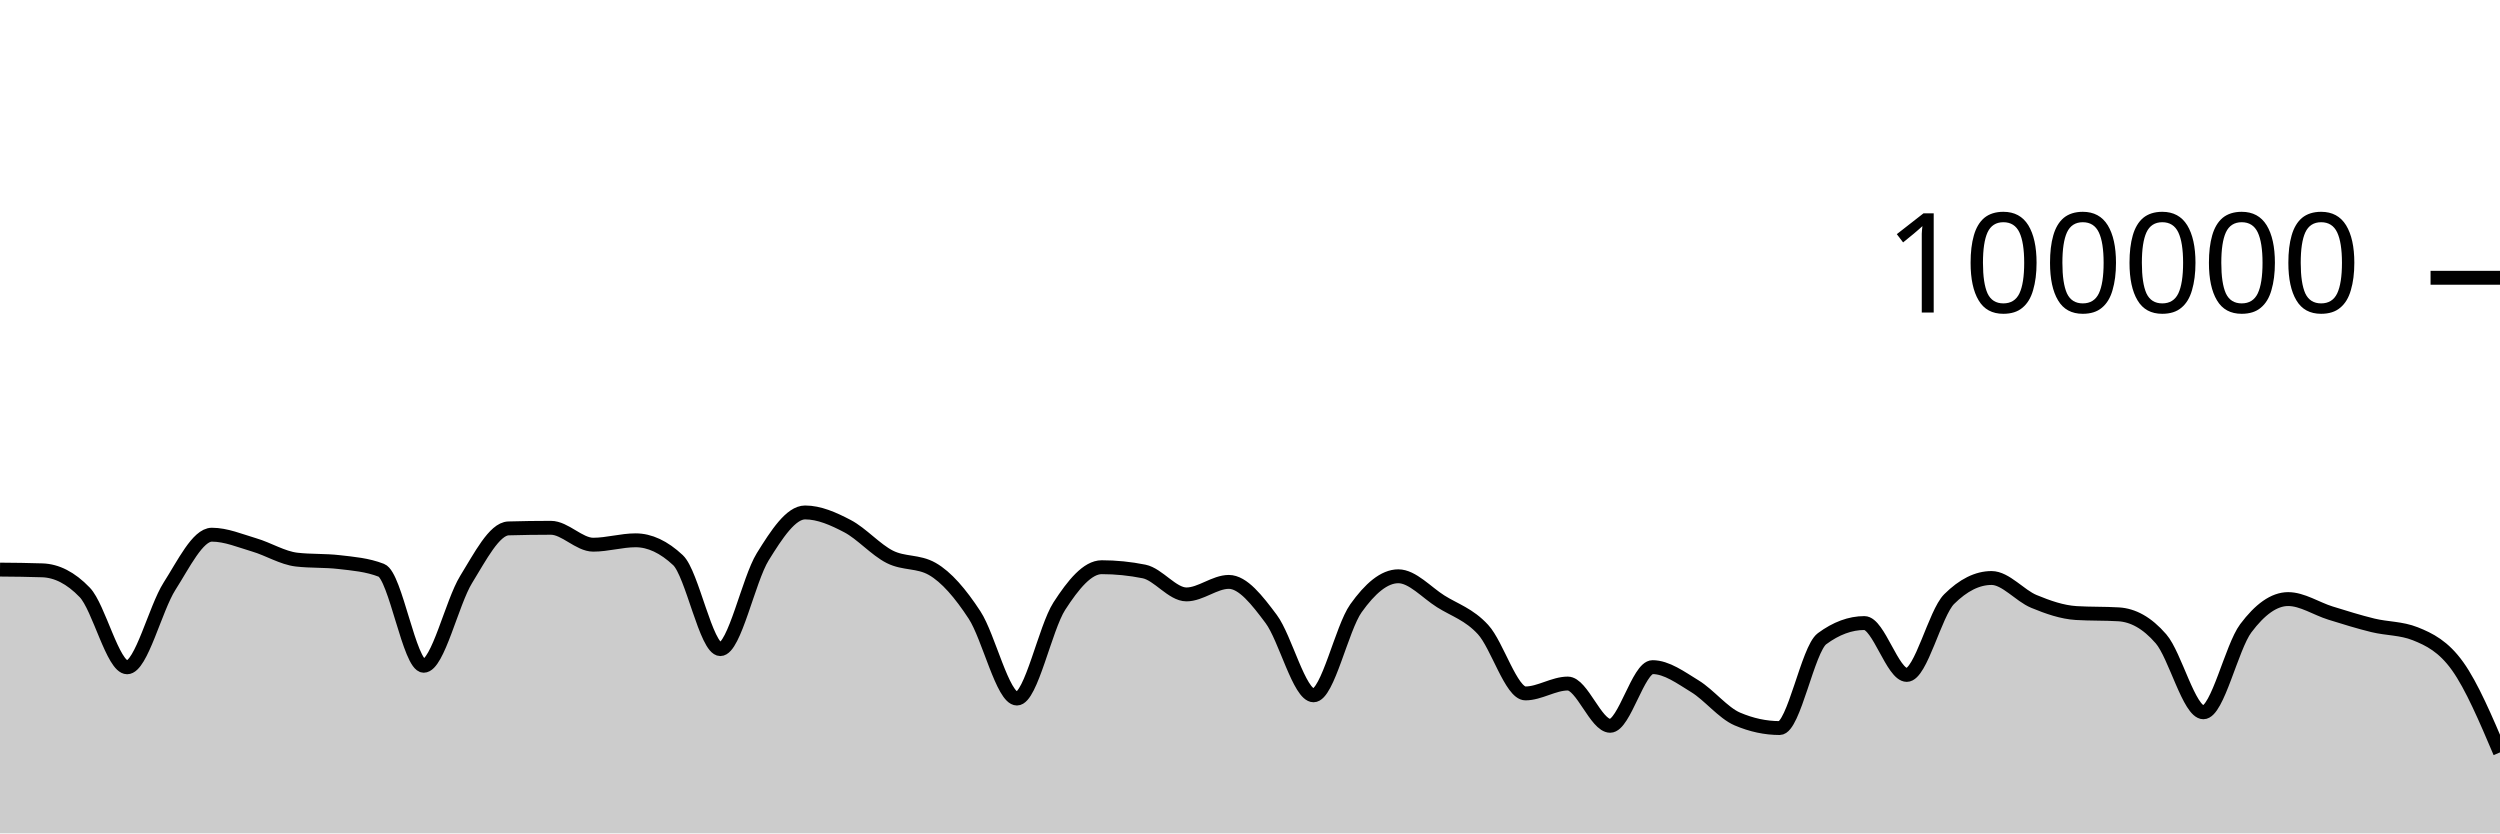
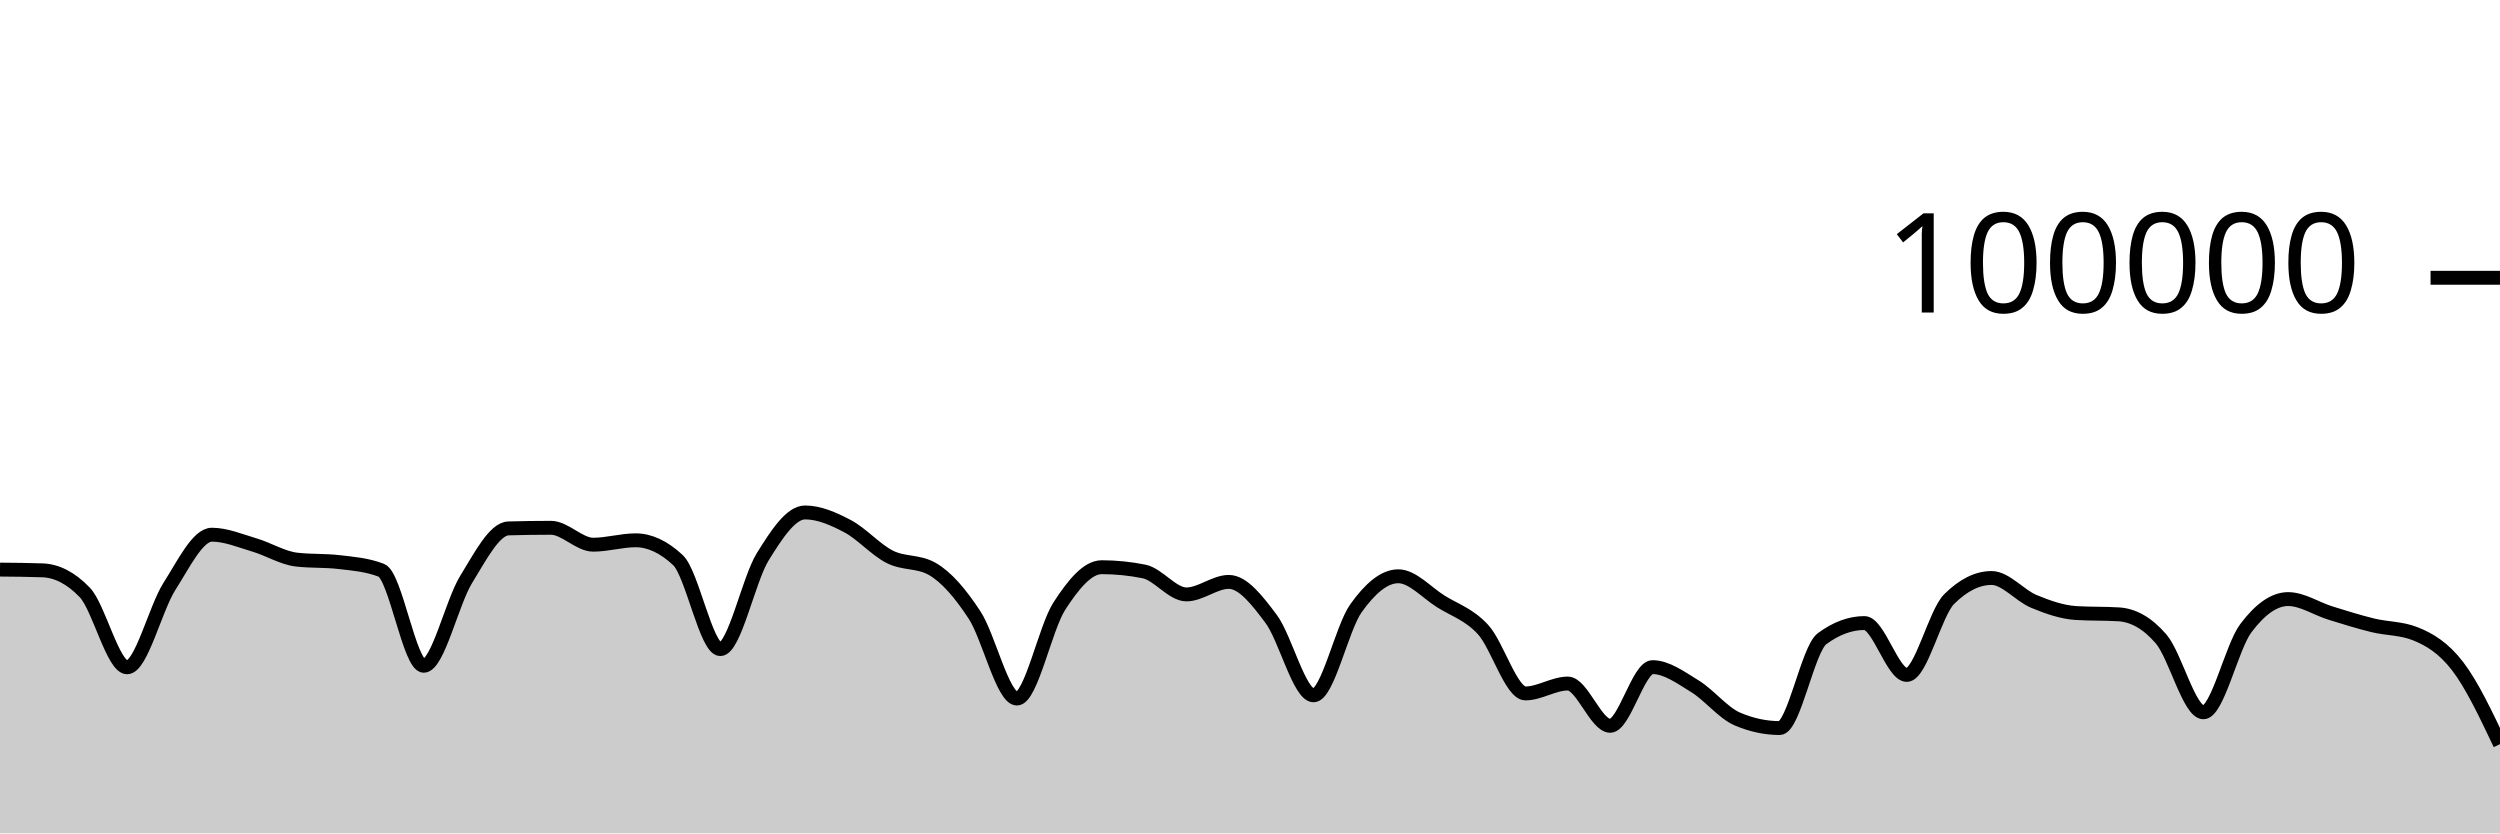
<svg xmlns="http://www.w3.org/2000/svg" viewBox="0 0 180 60">
  <g transform="translate(0,20)">
-     <path class="area" fill="rgba(0, 0, 0, 0.2)" d="M0,21.011C1.017,21.02,2.034,21.028,3.051,21.064C4.068,21.099,5.085,21.593,6.102,22.653C7.119,23.712,8.136,28.046,9.153,28.046C10.169,28.046,11.186,23.804,12.203,22.212C13.22,20.621,14.237,18.498,15.254,18.498C16.271,18.498,17.288,18.934,18.305,19.234C19.322,19.533,20.339,20.175,21.356,20.292C22.373,20.41,23.39,20.351,24.407,20.469C25.424,20.586,26.441,20.666,27.458,21.061C28.475,21.455,29.492,27.936,30.508,27.936C31.525,27.936,32.542,23.374,33.559,21.725C34.576,20.077,35.593,18.075,36.61,18.045C37.627,18.016,38.644,18.001,39.661,18.001C40.678,18.001,41.695,19.218,42.712,19.218C43.729,19.218,44.746,18.902,45.763,18.902C46.78,18.902,47.797,19.378,48.814,20.33C49.831,21.282,50.847,26.737,51.864,26.737C52.881,26.737,53.898,21.73,54.915,20.09C55.932,18.449,56.949,16.896,57.966,16.896C58.983,16.896,60,17.348,61.017,17.881C62.034,18.414,63.051,19.581,64.068,20.094C65.085,20.607,66.102,20.383,67.119,20.96C68.136,21.537,69.153,22.726,70.169,24.282C71.186,25.838,72.203,30.296,73.22,30.296C74.237,30.296,75.254,25.218,76.271,23.642C77.288,22.066,78.305,20.839,79.322,20.839C80.339,20.839,81.356,20.942,82.373,21.146C83.39,21.351,84.407,22.798,85.424,22.798C86.441,22.798,87.458,21.896,88.475,21.896C89.492,21.896,90.508,23.206,91.525,24.567C92.542,25.928,93.559,30.063,94.576,30.063C95.593,30.063,96.61,25.227,97.627,23.799C98.644,22.37,99.661,21.492,100.678,21.492C101.695,21.492,102.712,22.657,103.729,23.296C104.746,23.936,105.763,24.225,106.78,25.33C107.797,26.435,108.814,29.926,109.831,29.926C110.847,29.926,111.864,29.215,112.881,29.215C113.898,29.215,114.915,32.258,115.932,32.258C116.949,32.258,117.966,28.034,118.983,28.034C120,28.034,121.017,28.789,122.034,29.411C123.051,30.033,124.068,31.33,125.085,31.766C126.102,32.202,127.119,32.42,128.136,32.42C129.153,32.42,130.169,26.74,131.186,25.988C132.203,25.236,133.22,24.86,134.237,24.86C135.254,24.86,136.271,28.595,137.288,28.595C138.305,28.595,139.322,24.147,140.339,23.135C141.356,22.123,142.373,21.616,143.39,21.616C144.407,21.616,145.424,22.882,146.441,23.302C147.458,23.723,148.475,24.078,149.492,24.14C150.508,24.202,151.525,24.171,152.542,24.232C153.559,24.294,154.576,24.82,155.593,25.996C156.61,27.171,157.627,31.285,158.644,31.285C159.661,31.285,160.678,26.596,161.695,25.238C162.712,23.879,163.729,23.134,164.746,23.134C165.763,23.134,166.78,23.827,167.797,24.142C168.814,24.457,169.831,24.776,170.847,25.024C171.864,25.272,172.881,25.226,173.898,25.63C174.915,26.034,175.932,26.543,176.949,27.966C177.966,29.39,178.983,31.782,180,34.173L180,40C178.983,40,177.966,40,176.949,40C175.932,40,174.915,40,173.898,40C172.881,40,171.864,40,170.847,40C169.831,40,168.814,40,167.797,40C166.78,40,165.763,40,164.746,40C163.729,40,162.712,40,161.695,40C160.678,40,159.661,40,158.644,40C157.627,40,156.61,40,155.593,40C154.576,40,153.559,40,152.542,40C151.525,40,150.508,40,149.492,40C148.475,40,147.458,40,146.441,40C145.424,40,144.407,40,143.39,40C142.373,40,141.356,40,140.339,40C139.322,40,138.305,40,137.288,40C136.271,40,135.254,40,134.237,40C133.22,40,132.203,40,131.186,40C130.169,40,129.153,40,128.136,40C127.119,40,126.102,40,125.085,40C124.068,40,123.051,40,122.034,40C121.017,40,120,40,118.983,40C117.966,40,116.949,40,115.932,40C114.915,40,113.898,40,112.881,40C111.864,40,110.847,40,109.831,40C108.814,40,107.797,40,106.78,40C105.763,40,104.746,40,103.729,40C102.712,40,101.695,40,100.678,40C99.661,40,98.644,40,97.627,40C96.61,40,95.593,40,94.576,40C93.559,40,92.542,40,91.525,40C90.508,40,89.492,40,88.475,40C87.458,40,86.441,40,85.424,40C84.407,40,83.39,40,82.373,40C81.356,40,80.339,40,79.322,40C78.305,40,77.288,40,76.271,40C75.254,40,74.237,40,73.22,40C72.203,40,71.186,40,70.169,40C69.153,40,68.136,40,67.119,40C66.102,40,65.085,40,64.068,40C63.051,40,62.034,40,61.017,40C60,40,58.983,40,57.966,40C56.949,40,55.932,40,54.915,40C53.898,40,52.881,40,51.864,40C50.847,40,49.831,40,48.814,40C47.797,40,46.78,40,45.763,40C44.746,40,43.729,40,42.712,40C41.695,40,40.678,40,39.661,40C38.644,40,37.627,40,36.61,40C35.593,40,34.576,40,33.559,40C32.542,40,31.525,40,30.508,40C29.492,40,28.475,40,27.458,40C26.441,40,25.424,40,24.407,40C23.39,40,22.373,40,21.356,40C20.339,40,19.322,40,18.305,40C17.288,40,16.271,40,15.254,40C14.237,40,13.22,40,12.203,40C11.186,40,10.169,40,9.153,40C8.136,40,7.119,40,6.102,40C5.085,40,4.068,40,3.051,40C2.034,40,1.017,40,0,40Z" />
-     <path class="line" stroke="black" fill="none" d="M0,21.011C1.017,21.02,2.034,21.028,3.051,21.064C4.068,21.099,5.085,21.593,6.102,22.653C7.119,23.712,8.136,28.046,9.153,28.046C10.169,28.046,11.186,23.804,12.203,22.212C13.22,20.621,14.237,18.498,15.254,18.498C16.271,18.498,17.288,18.934,18.305,19.234C19.322,19.533,20.339,20.175,21.356,20.292C22.373,20.41,23.39,20.351,24.407,20.469C25.424,20.586,26.441,20.666,27.458,21.061C28.475,21.455,29.492,27.936,30.508,27.936C31.525,27.936,32.542,23.374,33.559,21.725C34.576,20.077,35.593,18.075,36.61,18.045C37.627,18.016,38.644,18.001,39.661,18.001C40.678,18.001,41.695,19.218,42.712,19.218C43.729,19.218,44.746,18.902,45.763,18.902C46.78,18.902,47.797,19.378,48.814,20.33C49.831,21.282,50.847,26.737,51.864,26.737C52.881,26.737,53.898,21.73,54.915,20.09C55.932,18.449,56.949,16.896,57.966,16.896C58.983,16.896,60,17.348,61.017,17.881C62.034,18.414,63.051,19.581,64.068,20.094C65.085,20.607,66.102,20.383,67.119,20.96C68.136,21.537,69.153,22.726,70.169,24.282C71.186,25.838,72.203,30.296,73.22,30.296C74.237,30.296,75.254,25.218,76.271,23.642C77.288,22.066,78.305,20.839,79.322,20.839C80.339,20.839,81.356,20.942,82.373,21.146C83.39,21.351,84.407,22.798,85.424,22.798C86.441,22.798,87.458,21.896,88.475,21.896C89.492,21.896,90.508,23.206,91.525,24.567C92.542,25.928,93.559,30.063,94.576,30.063C95.593,30.063,96.61,25.227,97.627,23.799C98.644,22.37,99.661,21.492,100.678,21.492C101.695,21.492,102.712,22.657,103.729,23.296C104.746,23.936,105.763,24.225,106.78,25.33C107.797,26.435,108.814,29.926,109.831,29.926C110.847,29.926,111.864,29.215,112.881,29.215C113.898,29.215,114.915,32.258,115.932,32.258C116.949,32.258,117.966,28.034,118.983,28.034C120,28.034,121.017,28.789,122.034,29.411C123.051,30.033,124.068,31.33,125.085,31.766C126.102,32.202,127.119,32.42,128.136,32.42C129.153,32.42,130.169,26.74,131.186,25.988C132.203,25.236,133.22,24.86,134.237,24.86C135.254,24.86,136.271,28.595,137.288,28.595C138.305,28.595,139.322,24.147,140.339,23.135C141.356,22.123,142.373,21.616,143.39,21.616C144.407,21.616,145.424,22.882,146.441,23.302C147.458,23.723,148.475,24.078,149.492,24.14C150.508,24.202,151.525,24.171,152.542,24.232C153.559,24.294,154.576,24.82,155.593,25.996C156.61,27.171,157.627,31.285,158.644,31.285C159.661,31.285,160.678,26.596,161.695,25.238C162.712,23.879,163.729,23.134,164.746,23.134C165.763,23.134,166.78,23.827,167.797,24.142C168.814,24.457,169.831,24.776,170.847,25.024C171.864,25.272,172.881,25.226,173.898,25.63C174.915,26.034,175.932,26.543,176.949,27.966C177.966,29.39,178.983,31.782,180,34.173" />
+     <path class="area" fill="rgba(0, 0, 0, 0.2)" d="M0,21.011C1.017,21.02,2.034,21.028,3.051,21.064C4.068,21.099,5.085,21.593,6.102,22.653C7.119,23.712,8.136,28.046,9.153,28.046C10.169,28.046,11.186,23.804,12.203,22.212C13.22,20.621,14.237,18.498,15.254,18.498C16.271,18.498,17.288,18.934,18.305,19.234C19.322,19.533,20.339,20.175,21.356,20.292C22.373,20.41,23.39,20.351,24.407,20.469C25.424,20.586,26.441,20.666,27.458,21.061C28.475,21.455,29.492,27.936,30.508,27.936C31.525,27.936,32.542,23.374,33.559,21.725C34.576,20.077,35.593,18.075,36.61,18.045C37.627,18.016,38.644,18.001,39.661,18.001C40.678,18.001,41.695,19.218,42.712,19.218C43.729,19.218,44.746,18.902,45.763,18.902C46.78,18.902,47.797,19.378,48.814,20.33C49.831,21.282,50.847,26.737,51.864,26.737C52.881,26.737,53.898,21.73,54.915,20.09C55.932,18.449,56.949,16.896,57.966,16.896C58.983,16.896,60,17.348,61.017,17.881C62.034,18.414,63.051,19.581,64.068,20.094C65.085,20.607,66.102,20.383,67.119,20.96C68.136,21.537,69.153,22.726,70.169,24.282C71.186,25.838,72.203,30.296,73.22,30.296C74.237,30.296,75.254,25.218,76.271,23.642C77.288,22.066,78.305,20.839,79.322,20.839C80.339,20.839,81.356,20.942,82.373,21.146C83.39,21.351,84.407,22.798,85.424,22.798C86.441,22.798,87.458,21.896,88.475,21.896C89.492,21.896,90.508,23.206,91.525,24.567C92.542,25.928,93.559,30.063,94.576,30.063C95.593,30.063,96.61,25.227,97.627,23.799C98.644,22.37,99.661,21.492,100.678,21.492C101.695,21.492,102.712,22.657,103.729,23.296C104.746,23.936,105.763,24.225,106.78,25.33C107.797,26.435,108.814,29.926,109.831,29.926C110.847,29.926,111.864,29.215,112.881,29.215C113.898,29.215,114.915,32.258,115.932,32.258C116.949,32.258,117.966,28.034,118.983,28.034C120,28.034,121.017,28.789,122.034,29.411C123.051,30.033,124.068,31.33,125.085,31.766C126.102,32.202,127.119,32.42,128.136,32.42C129.153,32.42,130.169,26.74,131.186,25.988C132.203,25.236,133.22,24.86,134.237,24.86C135.254,24.86,136.271,28.595,137.288,28.595C138.305,28.595,139.322,24.147,140.339,23.135C141.356,22.123,142.373,21.616,143.39,21.616C144.407,21.616,145.424,22.882,146.441,23.302C147.458,23.723,148.475,24.078,149.492,24.14C150.508,24.202,151.525,24.171,152.542,24.232C153.559,24.294,154.576,24.82,155.593,25.996C156.61,27.171,157.627,31.285,158.644,31.285C159.661,31.285,160.678,26.596,161.695,25.238C162.712,23.879,163.729,23.134,164.746,23.134C165.763,23.134,166.78,23.827,167.797,24.142C168.814,24.457,169.831,24.776,170.847,25.024C171.864,25.272,172.881,25.226,173.898,25.63C174.915,26.034,175.932,26.642,176.949,27.966C177.966,29.291,178.983,31.435,180,33.578L180,40C178.983,40,177.966,40,176.949,40C175.932,40,174.915,40,173.898,40C172.881,40,171.864,40,170.847,40C169.831,40,168.814,40,167.797,40C166.78,40,165.763,40,164.746,40C163.729,40,162.712,40,161.695,40C160.678,40,159.661,40,158.644,40C157.627,40,156.61,40,155.593,40C154.576,40,153.559,40,152.542,40C151.525,40,150.508,40,149.492,40C148.475,40,147.458,40,146.441,40C145.424,40,144.407,40,143.39,40C142.373,40,141.356,40,140.339,40C139.322,40,138.305,40,137.288,40C136.271,40,135.254,40,134.237,40C133.22,40,132.203,40,131.186,40C130.169,40,129.153,40,128.136,40C127.119,40,126.102,40,125.085,40C124.068,40,123.051,40,122.034,40C121.017,40,120,40,118.983,40C117.966,40,116.949,40,115.932,40C114.915,40,113.898,40,112.881,40C111.864,40,110.847,40,109.831,40C108.814,40,107.797,40,106.78,40C105.763,40,104.746,40,103.729,40C102.712,40,101.695,40,100.678,40C99.661,40,98.644,40,97.627,40C96.61,40,95.593,40,94.576,40C93.559,40,92.542,40,91.525,40C90.508,40,89.492,40,88.475,40C87.458,40,86.441,40,85.424,40C84.407,40,83.39,40,82.373,40C81.356,40,80.339,40,79.322,40C78.305,40,77.288,40,76.271,40C75.254,40,74.237,40,73.22,40C72.203,40,71.186,40,70.169,40C69.153,40,68.136,40,67.119,40C66.102,40,65.085,40,64.068,40C63.051,40,62.034,40,61.017,40C60,40,58.983,40,57.966,40C56.949,40,55.932,40,54.915,40C53.898,40,52.881,40,51.864,40C50.847,40,49.831,40,48.814,40C47.797,40,46.78,40,45.763,40C44.746,40,43.729,40,42.712,40C41.695,40,40.678,40,39.661,40C38.644,40,37.627,40,36.61,40C35.593,40,34.576,40,33.559,40C32.542,40,31.525,40,30.508,40C29.492,40,28.475,40,27.458,40C26.441,40,25.424,40,24.407,40C23.39,40,22.373,40,21.356,40C20.339,40,19.322,40,18.305,40C17.288,40,16.271,40,15.254,40C14.237,40,13.22,40,12.203,40C11.186,40,10.169,40,9.153,40C8.136,40,7.119,40,6.102,40C5.085,40,4.068,40,3.051,40C2.034,40,1.017,40,0,40Z" />
+     <path class="line" stroke="black" fill="none" d="M0,21.011C1.017,21.02,2.034,21.028,3.051,21.064C4.068,21.099,5.085,21.593,6.102,22.653C7.119,23.712,8.136,28.046,9.153,28.046C10.169,28.046,11.186,23.804,12.203,22.212C13.22,20.621,14.237,18.498,15.254,18.498C16.271,18.498,17.288,18.934,18.305,19.234C19.322,19.533,20.339,20.175,21.356,20.292C22.373,20.41,23.39,20.351,24.407,20.469C25.424,20.586,26.441,20.666,27.458,21.061C28.475,21.455,29.492,27.936,30.508,27.936C31.525,27.936,32.542,23.374,33.559,21.725C34.576,20.077,35.593,18.075,36.61,18.045C37.627,18.016,38.644,18.001,39.661,18.001C40.678,18.001,41.695,19.218,42.712,19.218C43.729,19.218,44.746,18.902,45.763,18.902C46.78,18.902,47.797,19.378,48.814,20.33C49.831,21.282,50.847,26.737,51.864,26.737C52.881,26.737,53.898,21.73,54.915,20.09C55.932,18.449,56.949,16.896,57.966,16.896C58.983,16.896,60,17.348,61.017,17.881C62.034,18.414,63.051,19.581,64.068,20.094C65.085,20.607,66.102,20.383,67.119,20.96C68.136,21.537,69.153,22.726,70.169,24.282C71.186,25.838,72.203,30.296,73.22,30.296C74.237,30.296,75.254,25.218,76.271,23.642C77.288,22.066,78.305,20.839,79.322,20.839C80.339,20.839,81.356,20.942,82.373,21.146C83.39,21.351,84.407,22.798,85.424,22.798C86.441,22.798,87.458,21.896,88.475,21.896C89.492,21.896,90.508,23.206,91.525,24.567C92.542,25.928,93.559,30.063,94.576,30.063C95.593,30.063,96.61,25.227,97.627,23.799C98.644,22.37,99.661,21.492,100.678,21.492C101.695,21.492,102.712,22.657,103.729,23.296C104.746,23.936,105.763,24.225,106.78,25.33C107.797,26.435,108.814,29.926,109.831,29.926C110.847,29.926,111.864,29.215,112.881,29.215C113.898,29.215,114.915,32.258,115.932,32.258C116.949,32.258,117.966,28.034,118.983,28.034C120,28.034,121.017,28.789,122.034,29.411C123.051,30.033,124.068,31.33,125.085,31.766C126.102,32.202,127.119,32.42,128.136,32.42C129.153,32.42,130.169,26.74,131.186,25.988C132.203,25.236,133.22,24.86,134.237,24.86C135.254,24.86,136.271,28.595,137.288,28.595C138.305,28.595,139.322,24.147,140.339,23.135C141.356,22.123,142.373,21.616,143.39,21.616C144.407,21.616,145.424,22.882,146.441,23.302C147.458,23.723,148.475,24.078,149.492,24.14C150.508,24.202,151.525,24.171,152.542,24.232C153.559,24.294,154.576,24.82,155.593,25.996C156.61,27.171,157.627,31.285,158.644,31.285C159.661,31.285,160.678,26.596,161.695,25.238C162.712,23.879,163.729,23.134,164.746,23.134C165.763,23.134,166.78,23.827,167.797,24.142C168.814,24.457,169.831,24.776,170.847,25.024C171.864,25.272,172.881,25.226,173.898,25.63C174.915,26.034,175.932,26.642,176.949,27.966C177.966,29.291,178.983,31.435,180,33.578" />
    <path class="axis-ceiling" stroke-width="1" stroke="black" fill="none" d="M175,0L180,0" />
    <text class="axis-ceiling-label" font-family="sans-serif" text-anchor="end" font-size="10px" x="170" y="2.5">100000</text>
  </g>
</svg>
